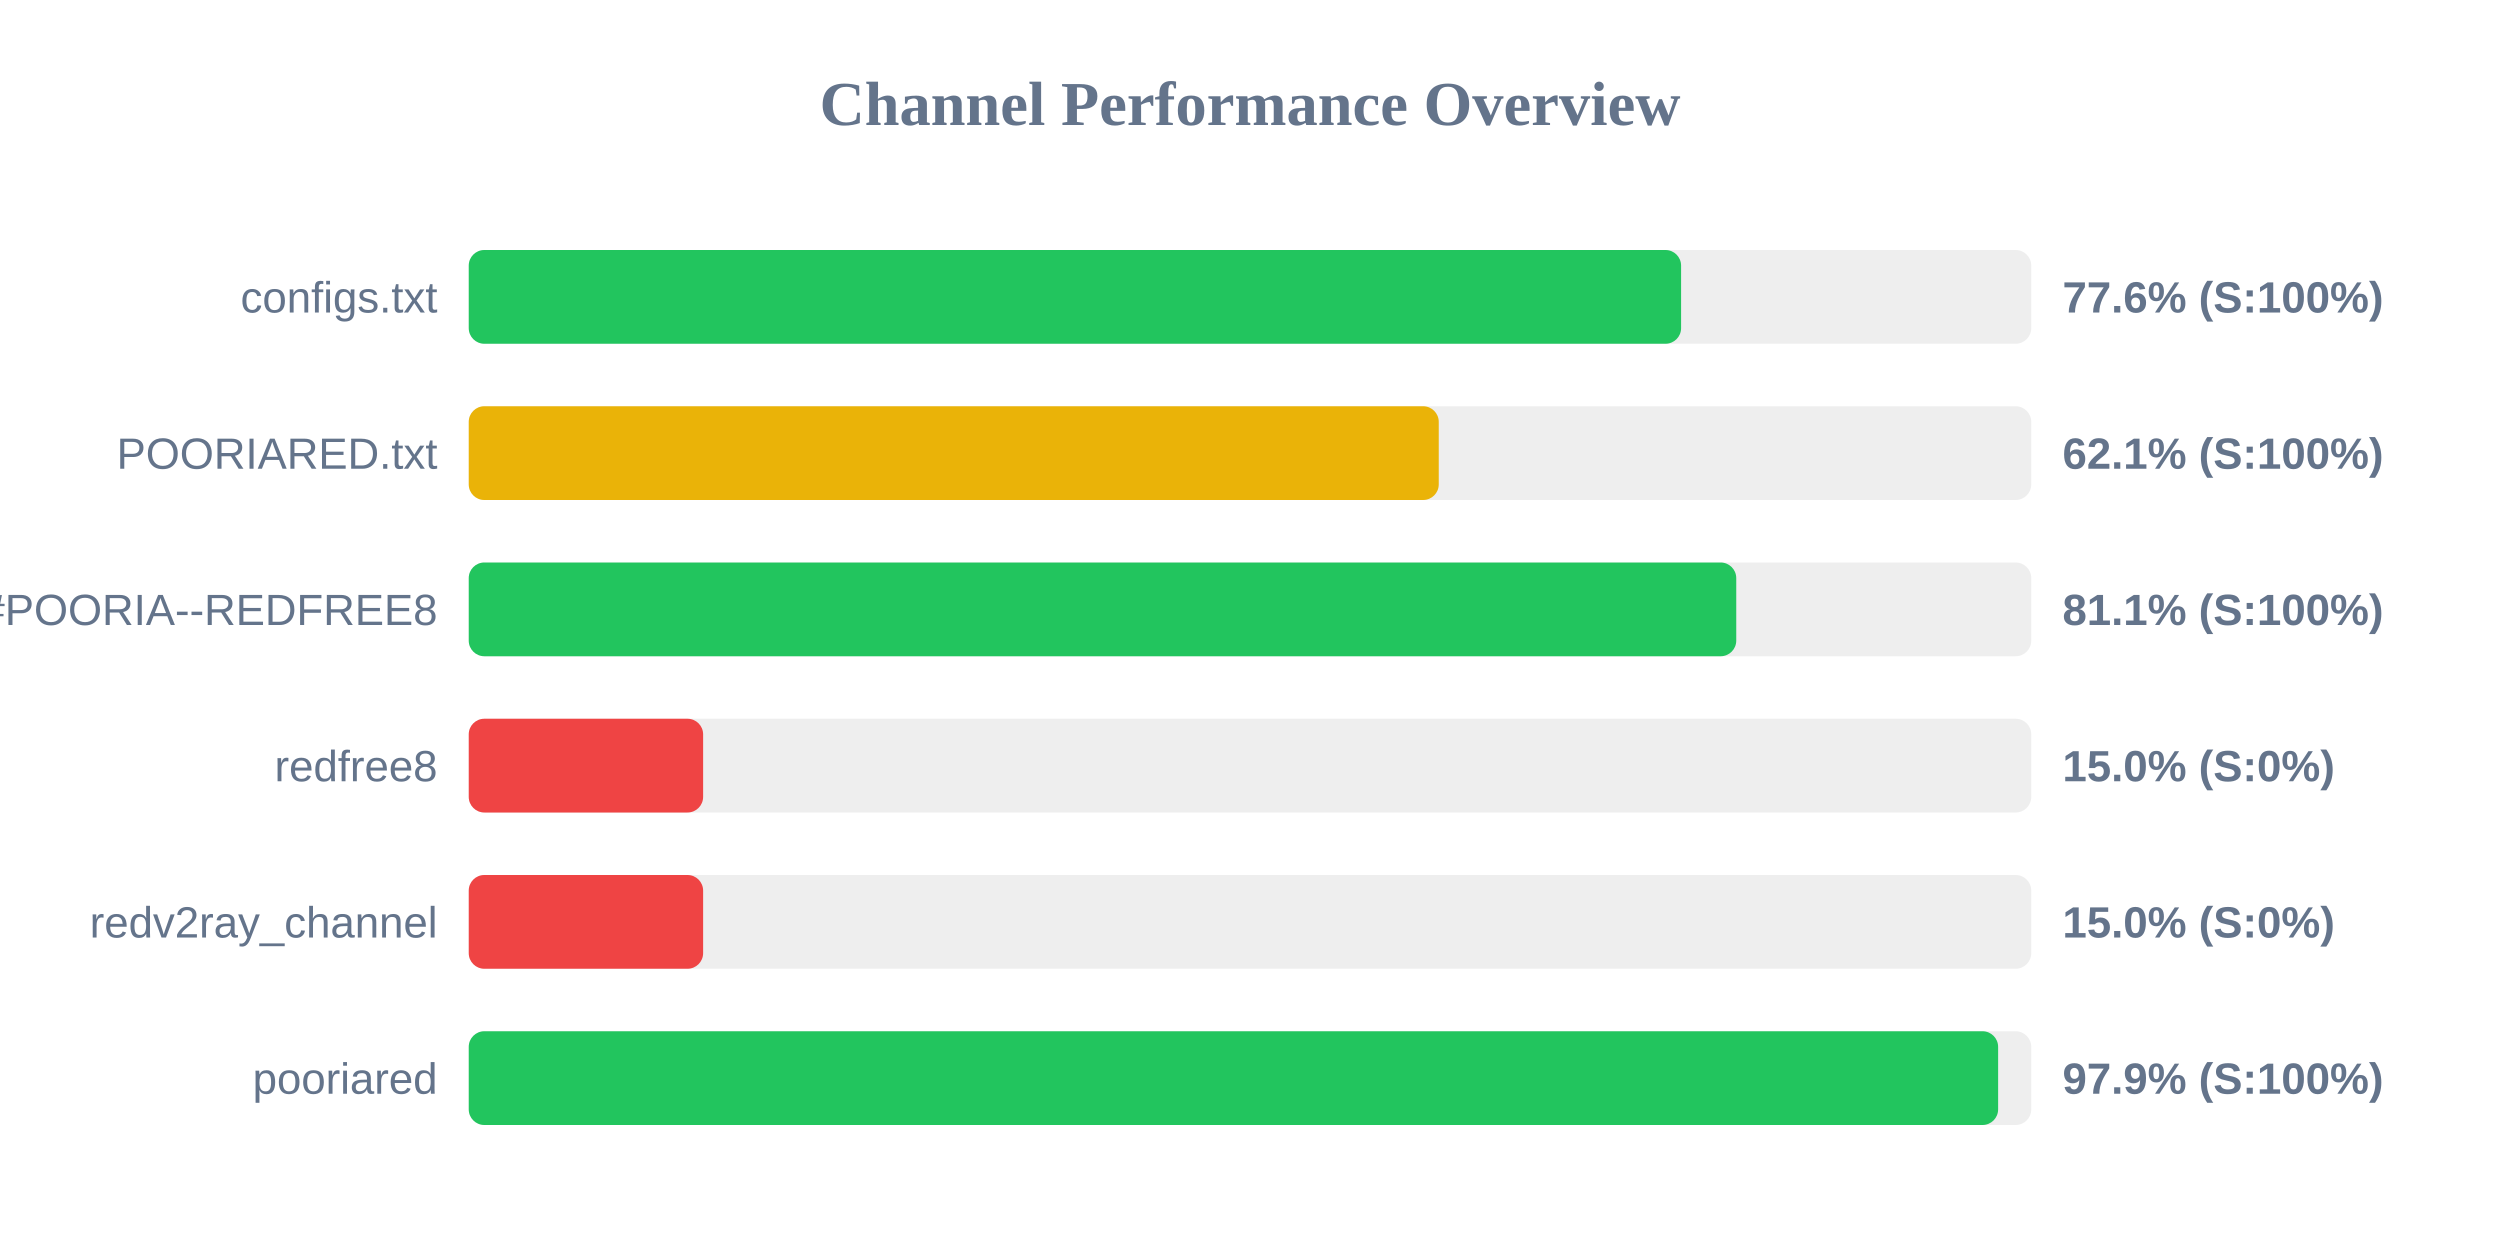
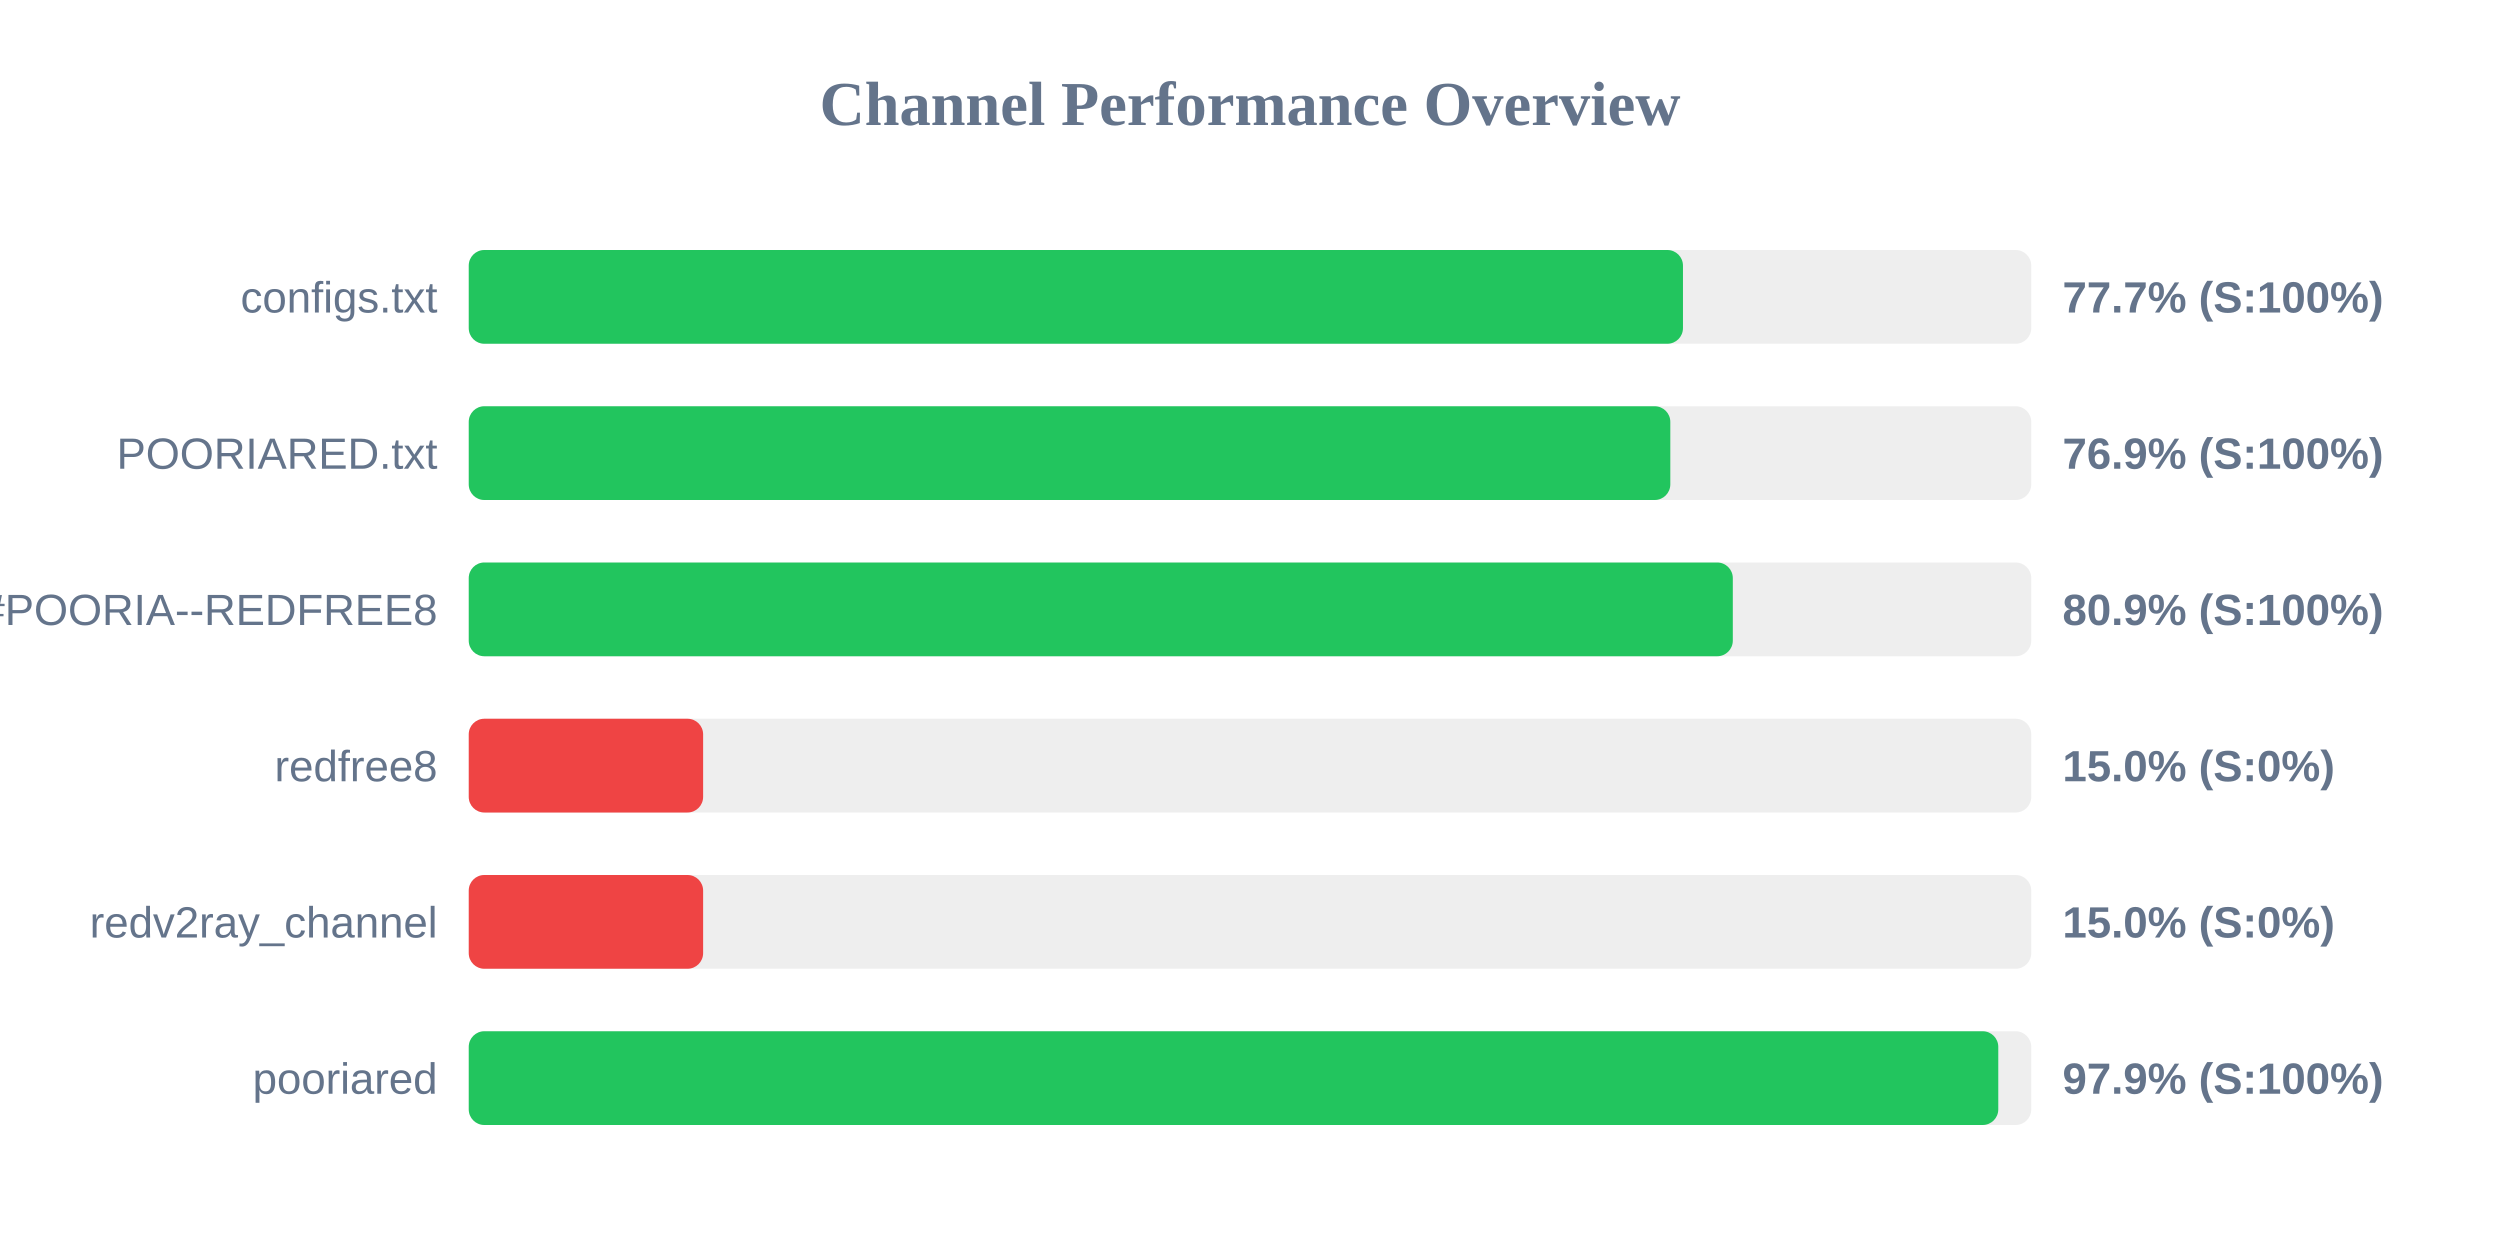
<svg xmlns="http://www.w3.org/2000/svg" width="800" height="400" version="1.1">
  <style>
        .row { font: 14px Arial; fill: #64748b; }
        .score { font: bold 14px Arial; fill: #64748b; }
    </style>
  <text x="400" y="40" text-anchor="middle" font-size="20px" font-weight="bold" fill="#64748b">Channel Performance Overview</text>
  <rect x="150" y="80" width="500" height="30" fill="#eee" rx="5" />
-   <rect x="150" y="80" width="387.95" height="30" fill="#22c55e" rx="5" />
+   <rect x="150" y="80" width="388.55" height="30" fill="#22c55e" rx="5" />
  <text x="140" y="100" text-anchor="end" class="row">configs.txt</text>
-   <text x="660" y="100" text-anchor="start" class="score">77.6% (S:100%)</text>
+   <text x="660" y="100" text-anchor="start" class="score">77.7% (S:100%)</text>
  <rect x="150" y="130" width="500" height="30" fill="#eee" rx="5" />
-   <rect x="150" y="130" width="310.4" height="30" fill="#eab308" rx="5" />
+   <rect x="150" y="130" width="384.5" height="30" fill="#22c55e" rx="5" />
  <text x="140" y="150" text-anchor="end" class="row">POORIARED.txt</text>
-   <text x="660" y="150" text-anchor="start" class="score">62.1% (S:100%)</text>
+   <text x="660" y="150" text-anchor="start" class="score">76.9% (S:100%)</text>
  <rect x="150" y="180" width="500" height="30" fill="#eee" rx="5" />
-   <rect x="150" y="180" width="405.6" height="30" fill="#22c55e" rx="5" />
+   <rect x="150" y="180" width="404.5" height="30" fill="#22c55e" rx="5" />
  <text x="140" y="200" text-anchor="end" class="row">POORIA--REDFREE8.txt#POORIA--REDFREE8</text>
-   <text x="660" y="200" text-anchor="start" class="score">81.1% (S:100%)</text>
+   <text x="660" y="200" text-anchor="start" class="score">80.9% (S:100%)</text>
  <rect x="150" y="230" width="500" height="30" fill="#eee" rx="5" />
  <rect x="150" y="230" width="75.0" height="30" fill="#ef4444" rx="5" />
  <text x="140" y="250" text-anchor="end" class="row">redfree8</text>
  <text x="660" y="250" text-anchor="start" class="score">15.0% (S:0%)</text>
  <rect x="150" y="280" width="500" height="30" fill="#eee" rx="5" />
  <rect x="150" y="280" width="75.0" height="30" fill="#ef4444" rx="5" />
  <text x="140" y="300" text-anchor="end" class="row">redv2ray_channel</text>
  <text x="660" y="300" text-anchor="start" class="score">15.0% (S:0%)</text>
  <rect x="150" y="330" width="500" height="30" fill="#eee" rx="5" />
-   <rect x="150" y="330" width="489.4" height="30" fill="#22c55e" rx="5" />
+   <rect x="150" y="330" width="489.45" height="30" fill="#22c55e" rx="5" />
  <text x="140" y="350" text-anchor="end" class="row">pooriared</text>
  <text x="660" y="350" text-anchor="start" class="score">97.9% (S:100%)</text>
</svg>
